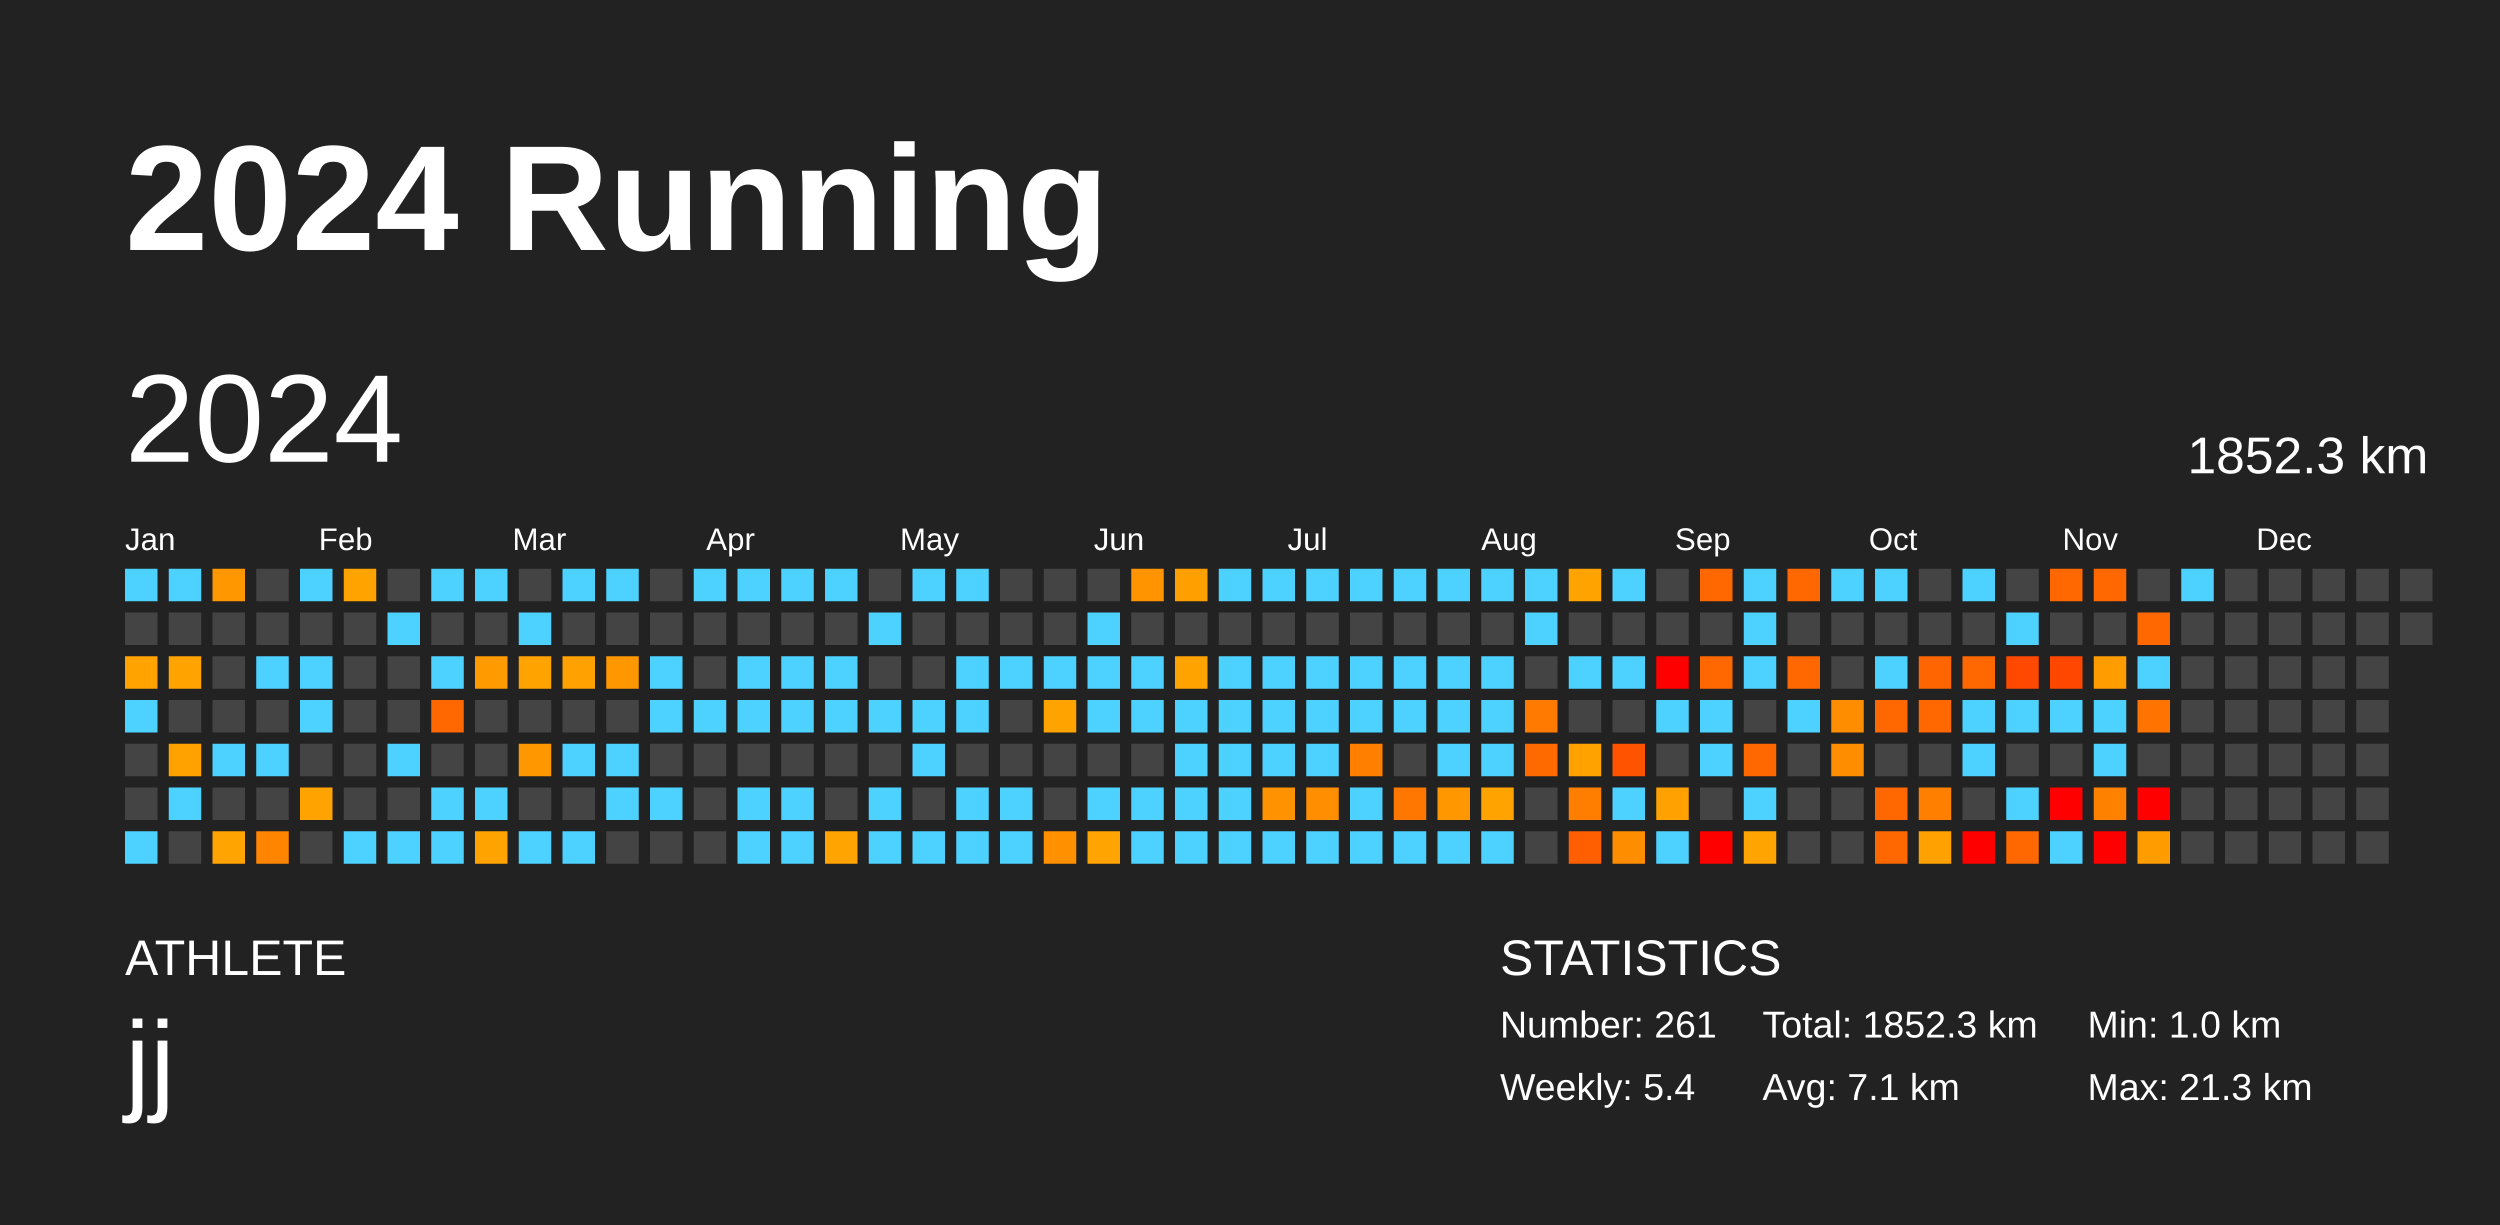
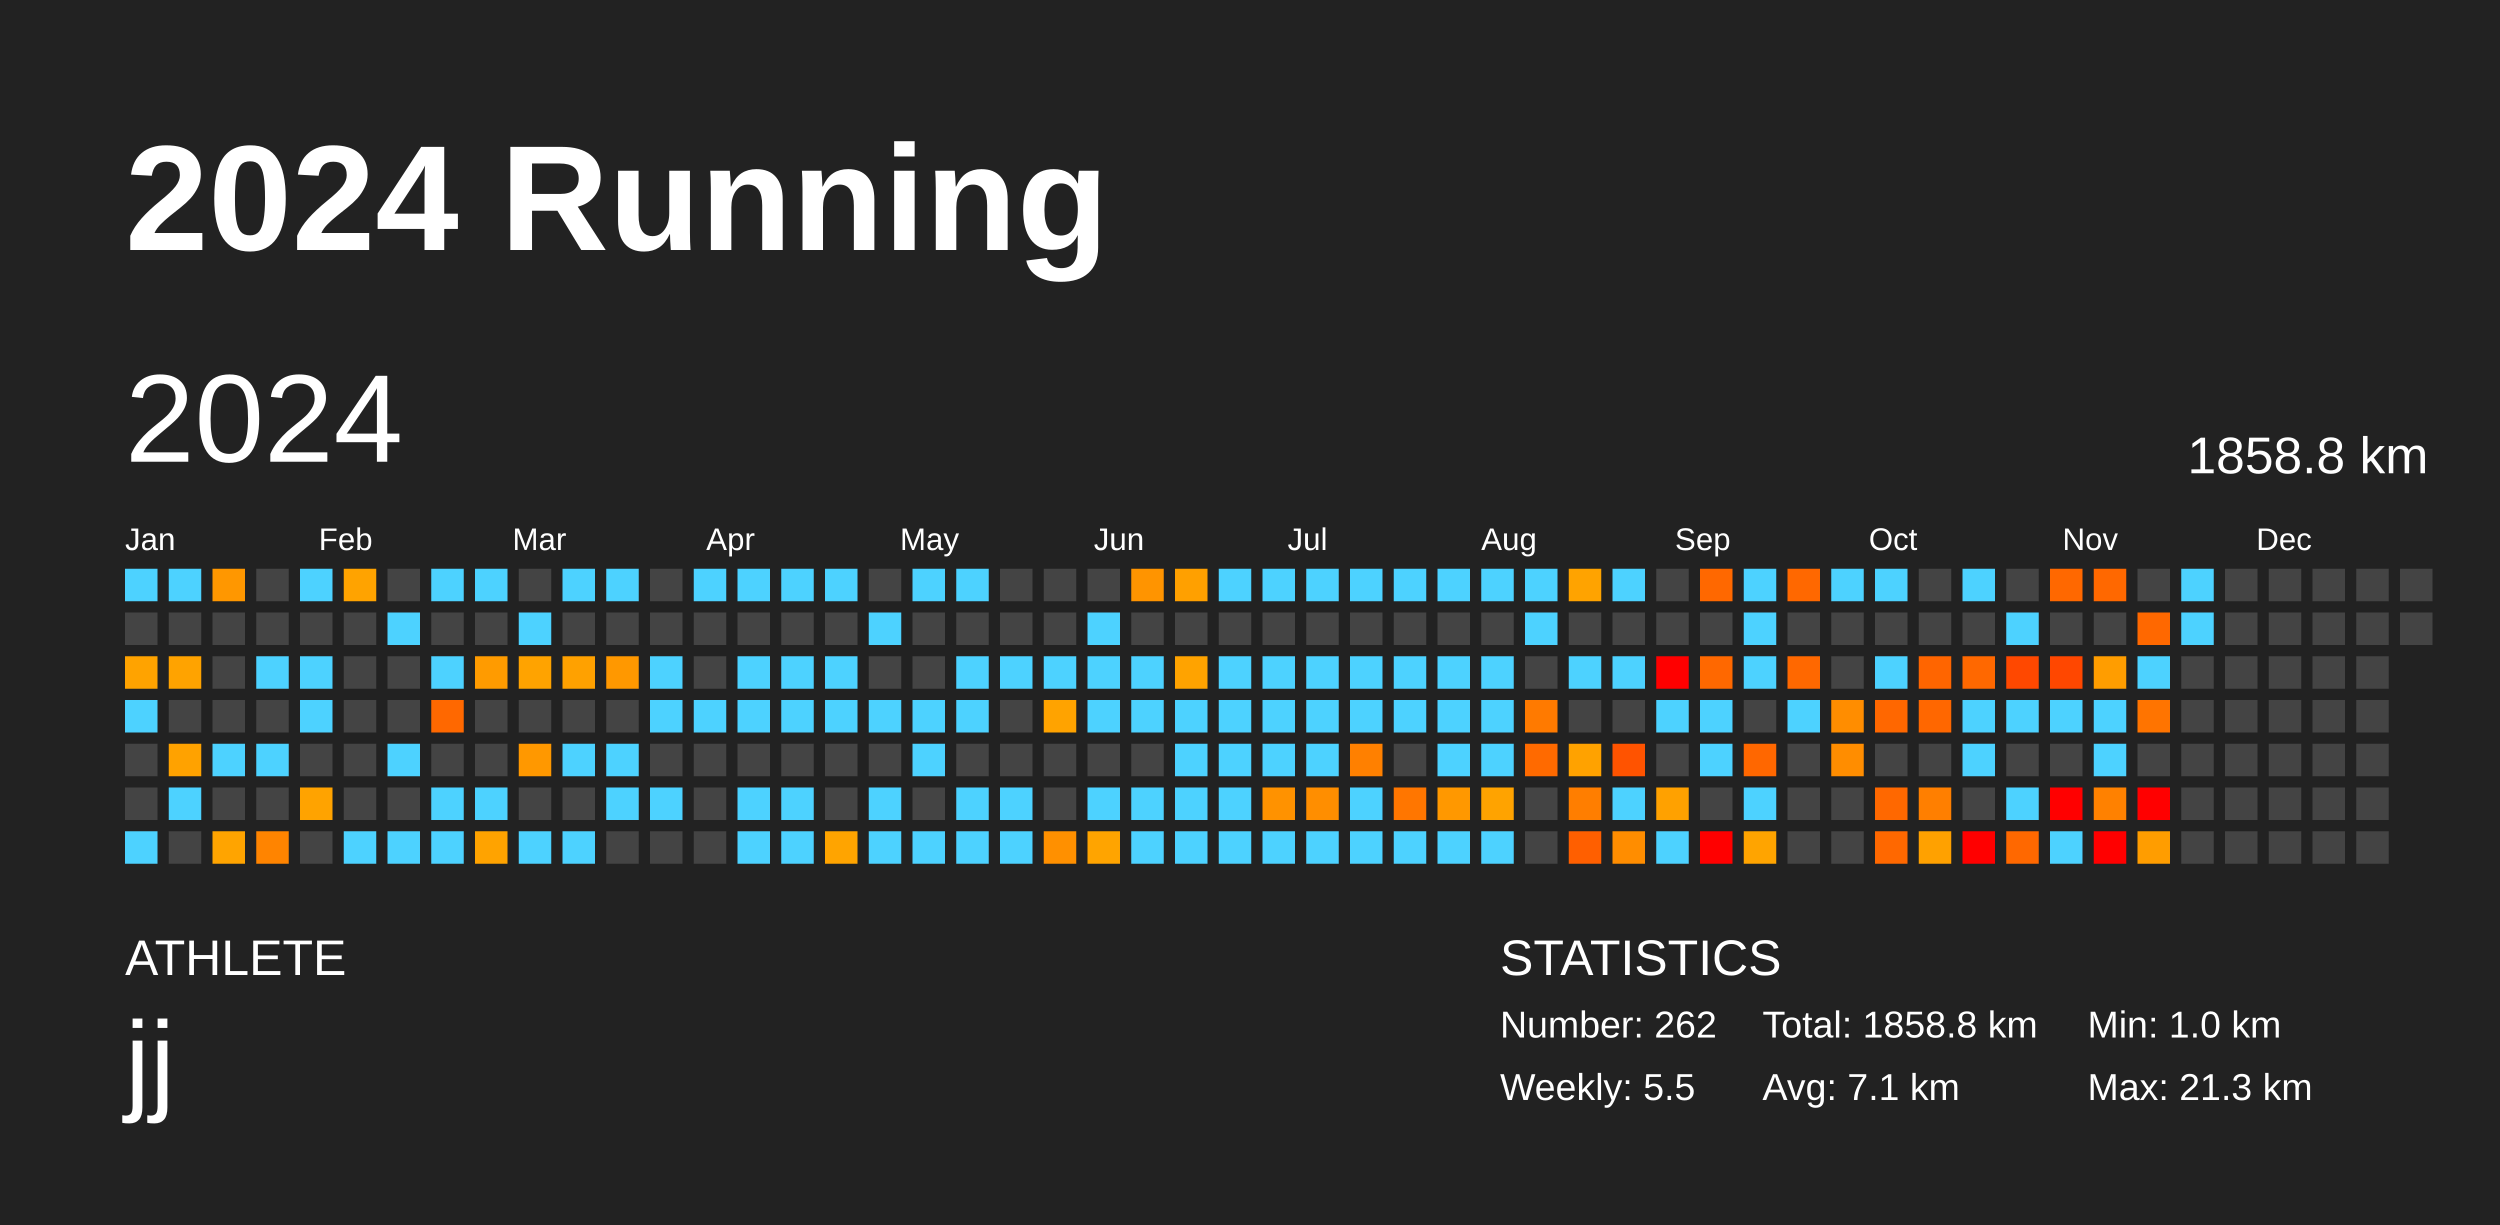
<svg xmlns="http://www.w3.org/2000/svg" baseProfile="full" height="98mm" version="1.1" viewBox="0,0,200,98" width="200mm">
  <defs />
  <rect fill="#222222" height="98" width="200" x="0" y="0" />
  <text fill="#FFFFFF" style="font-size:12px; font-family:Arial; font-weight:bold;" x="10" y="20">2024 Running</text>
  <text fill="#FFFFFF" style="font-size:4px; font-family:Arial" x="10" y="78">ATHLETE</text>
  <text fill="#FFFFFF" style="font-size:9px; font-family:Arial" x="10" y="88">jj</text>
  <text fill="#FFFFFF" style="font-size:4px; font-family:Arial" x="120" y="78">STATISTICS</text>
-   <text fill="#FFFFFF" style="font-size:3px; font-family:Arial" x="120" y="83">Number: 261</text>
-   <text fill="#FFFFFF" style="font-size:3px; font-family:Arial" x="120" y="88">Weekly: 5.4</text>
-   <text fill="#FFFFFF" style="font-size:3px; font-family:Arial" x="141" y="83">Total: 1852.3 km</text>
+   <text fill="#FFFFFF" style="font-size:3px; font-family:Arial" x="120" y="83">Number: 262</text>
+   <text fill="#FFFFFF" style="font-size:3px; font-family:Arial" x="120" y="88">Weekly: 5.5</text>
+   <text fill="#FFFFFF" style="font-size:3px; font-family:Arial" x="141" y="83">Total: 1858.8 km</text>
  <text fill="#FFFFFF" style="font-size:3px; font-family:Arial" x="141" y="88">Avg: 7.1 km</text>
  <text fill="#FFFFFF" style="font-size:3px; font-family:Arial" x="167" y="83">Min: 1.0 km</text>
  <text fill="#FFFFFF" style="font-size:3px; font-family:Arial" x="167" y="88">Max: 21.3 km</text>
  <text dominant-baseline="hanging" fill="#FFFFFF" style="font-size:10.0px; font-family:Arial;" x="10" y="30">2024</text>
-   <text dominant-baseline="hanging" fill="#FFFFFF" style="font-size:4.125px; font-family:Arial;" x="175" y="35">1852.3 km</text>
+   <text dominant-baseline="hanging" fill="#FFFFFF" style="font-size:4.125px; font-family:Arial;" x="175" y="35">1858.8 km</text>
  <text fill="#FFFFFF" style="font-size:2.5px; font-family:Arial" x="10.0" y="44">Jan</text>
  <text fill="#FFFFFF" style="font-size:2.5px; font-family:Arial" x="25.5" y="44">Feb</text>
  <text fill="#FFFFFF" style="font-size:2.5px; font-family:Arial" x="41.0" y="44">Mar</text>
  <text fill="#FFFFFF" style="font-size:2.5px; font-family:Arial" x="56.5" y="44">Apr</text>
  <text fill="#FFFFFF" style="font-size:2.5px; font-family:Arial" x="72.0" y="44">May</text>
  <text fill="#FFFFFF" style="font-size:2.5px; font-family:Arial" x="87.5" y="44">Jun</text>
  <text fill="#FFFFFF" style="font-size:2.5px; font-family:Arial" x="103.0" y="44">Jul</text>
  <text fill="#FFFFFF" style="font-size:2.5px; font-family:Arial" x="118.5" y="44">Aug</text>
  <text fill="#FFFFFF" style="font-size:2.5px; font-family:Arial" x="134.0" y="44">Sep</text>
  <text fill="#FFFFFF" style="font-size:2.5px; font-family:Arial" x="149.5" y="44">Oct</text>
  <text fill="#FFFFFF" style="font-size:2.5px; font-family:Arial" x="165.0" y="44">Nov</text>
  <text fill="#FFFFFF" style="font-size:2.5px; font-family:Arial" x="180.5" y="44">Dec</text>
  <rect fill="#4dd2ff" height="2.6" width="2.6" x="10.0" y="45.5" />
  <rect fill="#444444" height="2.6" width="2.6" x="10.0" y="49.0" />
  <rect fill="#ffa300" height="2.6" width="2.6" x="10.0" y="52.5" />
  <rect fill="#4dd2ff" height="2.6" width="2.6" x="10.0" y="56.0" />
  <rect fill="#444444" height="2.6" width="2.6" x="10.0" y="59.5" />
  <rect fill="#444444" height="2.6" width="2.6" x="10.0" y="63.0" />
  <rect fill="#4dd2ff" height="2.6" width="2.6" x="10.0" y="66.5" />
  <rect fill="#4dd2ff" height="2.6" width="2.6" x="13.5" y="45.5" />
  <rect fill="#444444" height="2.6" width="2.6" x="13.5" y="49.0" />
  <rect fill="#ffa300" height="2.6" width="2.6" x="13.5" y="52.5" />
  <rect fill="#444444" height="2.6" width="2.6" x="13.5" y="56.0" />
  <rect fill="#ffa200" height="2.6" width="2.6" x="13.5" y="59.5" />
  <rect fill="#4dd2ff" height="2.6" width="2.6" x="13.5" y="63.0" />
  <rect fill="#444444" height="2.6" width="2.6" x="13.5" y="66.5" />
  <rect fill="#ff9700" height="2.6" width="2.6" x="17.0" y="45.5" />
  <rect fill="#444444" height="2.6" width="2.6" x="17.0" y="49.0" />
  <rect fill="#444444" height="2.6" width="2.6" x="17.0" y="52.5" />
  <rect fill="#444444" height="2.6" width="2.6" x="17.0" y="56.0" />
  <rect fill="#4dd2ff" height="2.6" width="2.6" x="17.0" y="59.5" />
  <rect fill="#444444" height="2.6" width="2.6" x="17.0" y="63.0" />
  <rect fill="#ffa400" height="2.6" width="2.6" x="17.0" y="66.5" />
  <rect fill="#444444" height="2.6" width="2.6" x="20.5" y="45.5" />
  <rect fill="#444444" height="2.6" width="2.6" x="20.5" y="49.0" />
  <rect fill="#4dd2ff" height="2.6" width="2.6" x="20.5" y="52.5" />
  <rect fill="#444444" height="2.6" width="2.6" x="20.5" y="56.0" />
  <rect fill="#4dd2ff" height="2.6" width="2.6" x="20.5" y="59.5" />
  <rect fill="#444444" height="2.6" width="2.6" x="20.5" y="63.0" />
  <rect fill="#ff8400" height="2.6" width="2.6" x="20.5" y="66.5" />
  <rect fill="#4dd2ff" height="2.6" width="2.6" x="24.0" y="45.5" />
  <rect fill="#444444" height="2.6" width="2.6" x="24.0" y="49.0" />
  <rect fill="#4dd2ff" height="2.6" width="2.6" x="24.0" y="52.5" />
  <rect fill="#4dd2ff" height="2.6" width="2.6" x="24.0" y="56.0" />
  <rect fill="#444444" height="2.6" width="2.6" x="24.0" y="59.5" />
  <rect fill="#ffa300" height="2.6" width="2.6" x="24.0" y="63.0" />
  <rect fill="#444444" height="2.6" width="2.6" x="24.0" y="66.5" />
  <rect fill="#ffa300" height="2.6" width="2.6" x="27.5" y="45.5" />
  <rect fill="#444444" height="2.6" width="2.6" x="27.5" y="49.0" />
  <rect fill="#444444" height="2.6" width="2.6" x="27.5" y="52.5" />
  <rect fill="#444444" height="2.6" width="2.6" x="27.5" y="56.0" />
  <rect fill="#444444" height="2.6" width="2.6" x="27.5" y="59.5" />
  <rect fill="#444444" height="2.6" width="2.6" x="27.5" y="63.0" />
  <rect fill="#4dd2ff" height="2.6" width="2.6" x="27.5" y="66.5" />
  <rect fill="#444444" height="2.6" width="2.6" x="31.0" y="45.5" />
  <rect fill="#4dd2ff" height="2.6" width="2.6" x="31.0" y="49.0" />
  <rect fill="#444444" height="2.6" width="2.6" x="31.0" y="52.5" />
  <rect fill="#444444" height="2.6" width="2.6" x="31.0" y="56.0" />
  <rect fill="#4dd2ff" height="2.6" width="2.6" x="31.0" y="59.5" />
  <rect fill="#444444" height="2.6" width="2.6" x="31.0" y="63.0" />
  <rect fill="#4dd2ff" height="2.6" width="2.6" x="31.0" y="66.5" />
  <rect fill="#4dd2ff" height="2.6" width="2.6" x="34.5" y="45.5" />
  <rect fill="#444444" height="2.6" width="2.6" x="34.5" y="49.0" />
  <rect fill="#4dd2ff" height="2.6" width="2.6" x="34.5" y="52.5" />
  <rect fill="#ff6800" height="2.6" width="2.6" x="34.5" y="56.0" />
  <rect fill="#444444" height="2.6" width="2.6" x="34.5" y="59.5" />
  <rect fill="#4dd2ff" height="2.6" width="2.6" x="34.5" y="63.0" />
  <rect fill="#4dd2ff" height="2.6" width="2.6" x="34.5" y="66.5" />
  <rect fill="#4dd2ff" height="2.6" width="2.6" x="38.0" y="45.5" />
  <rect fill="#444444" height="2.6" width="2.6" x="38.0" y="49.0" />
  <rect fill="#ff9b00" height="2.6" width="2.6" x="38.0" y="52.5" />
  <rect fill="#444444" height="2.6" width="2.6" x="38.0" y="56.0" />
  <rect fill="#444444" height="2.6" width="2.6" x="38.0" y="59.5" />
  <rect fill="#4dd2ff" height="2.6" width="2.6" x="38.0" y="63.0" />
  <rect fill="#ffa300" height="2.6" width="2.6" x="38.0" y="66.5" />
  <rect fill="#444444" height="2.6" width="2.6" x="41.5" y="45.5" />
  <rect fill="#4dd2ff" height="2.6" width="2.6" x="41.5" y="49.0" />
  <rect fill="#ffa300" height="2.6" width="2.6" x="41.5" y="52.5" />
  <rect fill="#444444" height="2.6" width="2.6" x="41.5" y="56.0" />
  <rect fill="#ff9800" height="2.6" width="2.6" x="41.5" y="59.5" />
  <rect fill="#444444" height="2.6" width="2.6" x="41.5" y="63.0" />
  <rect fill="#4dd2ff" height="2.6" width="2.6" x="41.5" y="66.5" />
  <rect fill="#4dd2ff" height="2.6" width="2.6" x="45.0" y="45.5" />
  <rect fill="#444444" height="2.6" width="2.6" x="45.0" y="49.0" />
  <rect fill="#ffa100" height="2.6" width="2.6" x="45.0" y="52.5" />
  <rect fill="#444444" height="2.6" width="2.6" x="45.0" y="56.0" />
  <rect fill="#4dd2ff" height="2.6" width="2.6" x="45.0" y="59.5" />
  <rect fill="#444444" height="2.6" width="2.6" x="45.0" y="63.0" />
  <rect fill="#4dd2ff" height="2.6" width="2.6" x="45.0" y="66.5" />
  <rect fill="#4dd2ff" height="2.6" width="2.6" x="48.5" y="45.5" />
  <rect fill="#444444" height="2.6" width="2.6" x="48.5" y="49.0" />
  <rect fill="#ff9800" height="2.6" width="2.6" x="48.5" y="52.5" />
  <rect fill="#444444" height="2.6" width="2.6" x="48.5" y="56.0" />
  <rect fill="#4dd2ff" height="2.6" width="2.6" x="48.5" y="59.5" />
  <rect fill="#4dd2ff" height="2.6" width="2.6" x="48.5" y="63.0" />
  <rect fill="#444444" height="2.6" width="2.6" x="48.5" y="66.5" />
  <rect fill="#444444" height="2.6" width="2.6" x="52.0" y="45.5" />
  <rect fill="#444444" height="2.6" width="2.6" x="52.0" y="49.0" />
  <rect fill="#4dd2ff" height="2.6" width="2.6" x="52.0" y="52.5" />
  <rect fill="#4dd2ff" height="2.6" width="2.6" x="52.0" y="56.0" />
  <rect fill="#444444" height="2.6" width="2.6" x="52.0" y="59.5" />
  <rect fill="#4dd2ff" height="2.6" width="2.6" x="52.0" y="63.0" />
  <rect fill="#444444" height="2.6" width="2.6" x="52.0" y="66.5" />
  <rect fill="#4dd2ff" height="2.6" width="2.6" x="55.5" y="45.5" />
  <rect fill="#444444" height="2.6" width="2.6" x="55.5" y="49.0" />
  <rect fill="#444444" height="2.6" width="2.6" x="55.5" y="52.5" />
  <rect fill="#4dd2ff" height="2.6" width="2.6" x="55.5" y="56.0" />
  <rect fill="#444444" height="2.6" width="2.6" x="55.5" y="59.5" />
  <rect fill="#444444" height="2.6" width="2.6" x="55.5" y="63.0" />
  <rect fill="#444444" height="2.6" width="2.6" x="55.5" y="66.5" />
  <rect fill="#4dd2ff" height="2.6" width="2.6" x="59.0" y="45.5" />
  <rect fill="#444444" height="2.6" width="2.6" x="59.0" y="49.0" />
  <rect fill="#4dd2ff" height="2.6" width="2.6" x="59.0" y="52.5" />
  <rect fill="#4dd2ff" height="2.6" width="2.6" x="59.0" y="56.0" />
  <rect fill="#444444" height="2.6" width="2.6" x="59.0" y="59.5" />
  <rect fill="#4dd2ff" height="2.6" width="2.6" x="59.0" y="63.0" />
  <rect fill="#4dd2ff" height="2.6" width="2.6" x="59.0" y="66.5" />
  <rect fill="#4dd2ff" height="2.6" width="2.6" x="62.5" y="45.5" />
  <rect fill="#444444" height="2.6" width="2.6" x="62.5" y="49.0" />
  <rect fill="#4dd2ff" height="2.6" width="2.6" x="62.5" y="52.5" />
  <rect fill="#4dd2ff" height="2.6" width="2.6" x="62.5" y="56.0" />
  <rect fill="#444444" height="2.6" width="2.6" x="62.5" y="59.5" />
  <rect fill="#4dd2ff" height="2.6" width="2.6" x="62.5" y="63.0" />
  <rect fill="#4dd2ff" height="2.6" width="2.6" x="62.5" y="66.5" />
  <rect fill="#4dd2ff" height="2.6" width="2.6" x="66.0" y="45.5" />
  <rect fill="#444444" height="2.6" width="2.6" x="66.0" y="49.0" />
  <rect fill="#4dd2ff" height="2.6" width="2.6" x="66.0" y="52.5" />
  <rect fill="#4dd2ff" height="2.6" width="2.6" x="66.0" y="56.0" />
  <rect fill="#444444" height="2.6" width="2.6" x="66.0" y="59.5" />
  <rect fill="#444444" height="2.6" width="2.6" x="66.0" y="63.0" />
  <rect fill="#ffa400" height="2.6" width="2.6" x="66.0" y="66.5" />
  <rect fill="#444444" height="2.6" width="2.6" x="69.5" y="45.5" />
  <rect fill="#4dd2ff" height="2.6" width="2.6" x="69.5" y="49.0" />
  <rect fill="#444444" height="2.6" width="2.6" x="69.5" y="52.5" />
  <rect fill="#4dd2ff" height="2.6" width="2.6" x="69.5" y="56.0" />
  <rect fill="#444444" height="2.6" width="2.6" x="69.5" y="59.5" />
  <rect fill="#4dd2ff" height="2.6" width="2.6" x="69.5" y="63.0" />
  <rect fill="#4dd2ff" height="2.6" width="2.6" x="69.5" y="66.5" />
  <rect fill="#4dd2ff" height="2.6" width="2.6" x="73.0" y="45.5" />
  <rect fill="#444444" height="2.6" width="2.6" x="73.0" y="49.0" />
  <rect fill="#444444" height="2.6" width="2.6" x="73.0" y="52.5" />
  <rect fill="#4dd2ff" height="2.6" width="2.6" x="73.0" y="56.0" />
  <rect fill="#4dd2ff" height="2.6" width="2.6" x="73.0" y="59.5" />
  <rect fill="#444444" height="2.6" width="2.6" x="73.0" y="63.0" />
  <rect fill="#4dd2ff" height="2.6" width="2.6" x="73.0" y="66.5" />
  <rect fill="#4dd2ff" height="2.6" width="2.6" x="76.5" y="45.5" />
  <rect fill="#444444" height="2.6" width="2.6" x="76.5" y="49.0" />
  <rect fill="#4dd2ff" height="2.6" width="2.6" x="76.5" y="52.5" />
  <rect fill="#4dd2ff" height="2.6" width="2.6" x="76.5" y="56.0" />
  <rect fill="#444444" height="2.6" width="2.6" x="76.5" y="59.5" />
  <rect fill="#4dd2ff" height="2.6" width="2.6" x="76.5" y="63.0" />
  <rect fill="#4dd2ff" height="2.6" width="2.6" x="76.5" y="66.5" />
  <rect fill="#444444" height="2.6" width="2.6" x="80.0" y="45.5" />
  <rect fill="#444444" height="2.6" width="2.6" x="80.0" y="49.0" />
  <rect fill="#4dd2ff" height="2.6" width="2.6" x="80.0" y="52.5" />
  <rect fill="#444444" height="2.6" width="2.6" x="80.0" y="56.0" />
  <rect fill="#444444" height="2.6" width="2.6" x="80.0" y="59.5" />
  <rect fill="#4dd2ff" height="2.6" width="2.6" x="80.0" y="63.0" />
  <rect fill="#4dd2ff" height="2.6" width="2.6" x="80.0" y="66.5" />
  <rect fill="#444444" height="2.6" width="2.6" x="83.5" y="45.5" />
  <rect fill="#444444" height="2.6" width="2.6" x="83.5" y="49.0" />
  <rect fill="#4dd2ff" height="2.6" width="2.6" x="83.5" y="52.5" />
  <rect fill="#ffa300" height="2.6" width="2.6" x="83.5" y="56.0" />
  <rect fill="#444444" height="2.6" width="2.6" x="83.5" y="59.5" />
  <rect fill="#444444" height="2.6" width="2.6" x="83.5" y="63.0" />
  <rect fill="#ff9000" height="2.6" width="2.6" x="83.5" y="66.5" />
  <rect fill="#444444" height="2.6" width="2.6" x="87.0" y="45.5" />
  <rect fill="#4dd2ff" height="2.6" width="2.6" x="87.0" y="49.0" />
  <rect fill="#4dd2ff" height="2.6" width="2.6" x="87.0" y="52.5" />
  <rect fill="#4dd2ff" height="2.6" width="2.6" x="87.0" y="56.0" />
  <rect fill="#444444" height="2.6" width="2.6" x="87.0" y="59.5" />
  <rect fill="#4dd2ff" height="2.6" width="2.6" x="87.0" y="63.0" />
  <rect fill="#ffa400" height="2.6" width="2.6" x="87.0" y="66.5" />
  <rect fill="#ff9400" height="2.6" width="2.6" x="90.5" y="45.5" />
  <rect fill="#444444" height="2.6" width="2.6" x="90.5" y="49.0" />
  <rect fill="#4dd2ff" height="2.6" width="2.6" x="90.5" y="52.5" />
  <rect fill="#4dd2ff" height="2.6" width="2.6" x="90.5" y="56.0" />
  <rect fill="#444444" height="2.6" width="2.6" x="90.5" y="59.5" />
  <rect fill="#4dd2ff" height="2.6" width="2.6" x="90.5" y="63.0" />
  <rect fill="#4dd2ff" height="2.6" width="2.6" x="90.5" y="66.5" />
  <rect fill="#ffa000" height="2.6" width="2.6" x="94.0" y="45.5" />
  <rect fill="#444444" height="2.6" width="2.6" x="94.0" y="49.0" />
  <rect fill="#ffa300" height="2.6" width="2.6" x="94.0" y="52.5" />
  <rect fill="#4dd2ff" height="2.6" width="2.6" x="94.0" y="56.0" />
  <rect fill="#4dd2ff" height="2.6" width="2.6" x="94.0" y="59.5" />
  <rect fill="#4dd2ff" height="2.6" width="2.6" x="94.0" y="63.0" />
  <rect fill="#4dd2ff" height="2.6" width="2.6" x="94.0" y="66.5" />
  <rect fill="#4dd2ff" height="2.6" width="2.6" x="97.5" y="45.5" />
  <rect fill="#444444" height="2.6" width="2.6" x="97.5" y="49.0" />
  <rect fill="#4dd2ff" height="2.6" width="2.6" x="97.5" y="52.5" />
  <rect fill="#4dd2ff" height="2.6" width="2.6" x="97.5" y="56.0" />
  <rect fill="#4dd2ff" height="2.6" width="2.6" x="97.5" y="59.5" />
  <rect fill="#4dd2ff" height="2.6" width="2.6" x="97.5" y="63.0" />
  <rect fill="#4dd2ff" height="2.6" width="2.6" x="97.5" y="66.5" />
  <rect fill="#4dd2ff" height="2.6" width="2.6" x="101.0" y="45.5" />
  <rect fill="#444444" height="2.6" width="2.6" x="101.0" y="49.0" />
  <rect fill="#4dd2ff" height="2.6" width="2.6" x="101.0" y="52.5" />
  <rect fill="#4dd2ff" height="2.6" width="2.6" x="101.0" y="56.0" />
  <rect fill="#4dd2ff" height="2.6" width="2.6" x="101.0" y="59.5" />
  <rect fill="#ff9200" height="2.6" width="2.6" x="101.0" y="63.0" />
  <rect fill="#4dd2ff" height="2.6" width="2.6" x="101.0" y="66.5" />
  <rect fill="#4dd2ff" height="2.6" width="2.6" x="104.5" y="45.5" />
  <rect fill="#444444" height="2.6" width="2.6" x="104.5" y="49.0" />
  <rect fill="#4dd2ff" height="2.6" width="2.6" x="104.5" y="52.5" />
  <rect fill="#4dd2ff" height="2.6" width="2.6" x="104.5" y="56.0" />
  <rect fill="#4dd2ff" height="2.6" width="2.6" x="104.5" y="59.5" />
  <rect fill="#ff8e00" height="2.6" width="2.6" x="104.5" y="63.0" />
  <rect fill="#4dd2ff" height="2.6" width="2.6" x="104.5" y="66.5" />
  <rect fill="#4dd2ff" height="2.6" width="2.6" x="108.0" y="45.5" />
  <rect fill="#444444" height="2.6" width="2.6" x="108.0" y="49.0" />
  <rect fill="#4dd2ff" height="2.6" width="2.6" x="108.0" y="52.5" />
  <rect fill="#4dd2ff" height="2.6" width="2.6" x="108.0" y="56.0" />
  <rect fill="#ff8000" height="2.6" width="2.6" x="108.0" y="59.5" />
  <rect fill="#4dd2ff" height="2.6" width="2.6" x="108.0" y="63.0" />
  <rect fill="#4dd2ff" height="2.6" width="2.6" x="108.0" y="66.5" />
  <rect fill="#4dd2ff" height="2.6" width="2.6" x="111.5" y="45.5" />
  <rect fill="#444444" height="2.6" width="2.6" x="111.5" y="49.0" />
  <rect fill="#4dd2ff" height="2.6" width="2.6" x="111.5" y="52.5" />
  <rect fill="#4dd2ff" height="2.6" width="2.6" x="111.5" y="56.0" />
  <rect fill="#444444" height="2.6" width="2.6" x="111.5" y="59.5" />
  <rect fill="#ff7600" height="2.6" width="2.6" x="111.5" y="63.0" />
  <rect fill="#4dd2ff" height="2.6" width="2.6" x="111.5" y="66.5" />
  <rect fill="#4dd2ff" height="2.6" width="2.6" x="115.0" y="45.5" />
  <rect fill="#444444" height="2.6" width="2.6" x="115.0" y="49.0" />
  <rect fill="#4dd2ff" height="2.6" width="2.6" x="115.0" y="52.5" />
  <rect fill="#4dd2ff" height="2.6" width="2.6" x="115.0" y="56.0" />
  <rect fill="#4dd2ff" height="2.6" width="2.6" x="115.0" y="59.5" />
  <rect fill="#ff9800" height="2.6" width="2.6" x="115.0" y="63.0" />
  <rect fill="#4dd2ff" height="2.6" width="2.6" x="115.0" y="66.5" />
  <rect fill="#4dd2ff" height="2.6" width="2.6" x="118.5" y="45.5" />
  <rect fill="#444444" height="2.6" width="2.6" x="118.5" y="49.0" />
  <rect fill="#4dd2ff" height="2.6" width="2.6" x="118.5" y="52.5" />
  <rect fill="#4dd2ff" height="2.6" width="2.6" x="118.5" y="56.0" />
  <rect fill="#4dd2ff" height="2.6" width="2.6" x="118.5" y="59.5" />
  <rect fill="#ffa300" height="2.6" width="2.6" x="118.5" y="63.0" />
  <rect fill="#4dd2ff" height="2.6" width="2.6" x="118.5" y="66.5" />
  <rect fill="#4dd2ff" height="2.6" width="2.6" x="122.0" y="45.5" />
  <rect fill="#4dd2ff" height="2.6" width="2.6" x="122.0" y="49.0" />
  <rect fill="#444444" height="2.6" width="2.6" x="122.0" y="52.5" />
  <rect fill="#ff7a00" height="2.6" width="2.6" x="122.0" y="56.0" />
  <rect fill="#ff6a00" height="2.6" width="2.6" x="122.0" y="59.5" />
  <rect fill="#444444" height="2.6" width="2.6" x="122.0" y="63.0" />
  <rect fill="#444444" height="2.6" width="2.6" x="122.0" y="66.5" />
  <rect fill="#ffa300" height="2.6" width="2.6" x="125.5" y="45.5" />
  <rect fill="#444444" height="2.6" width="2.6" x="125.5" y="49.0" />
  <rect fill="#4dd2ff" height="2.6" width="2.6" x="125.5" y="52.5" />
  <rect fill="#444444" height="2.6" width="2.6" x="125.5" y="56.0" />
  <rect fill="#ffa200" height="2.6" width="2.6" x="125.5" y="59.5" />
  <rect fill="#ff7e00" height="2.6" width="2.6" x="125.5" y="63.0" />
  <rect fill="#ff5f00" height="2.6" width="2.6" x="125.5" y="66.5" />
  <rect fill="#4dd2ff" height="2.6" width="2.6" x="129.0" y="45.5" />
  <rect fill="#444444" height="2.6" width="2.6" x="129.0" y="49.0" />
  <rect fill="#4dd2ff" height="2.6" width="2.6" x="129.0" y="52.5" />
  <rect fill="#444444" height="2.6" width="2.6" x="129.0" y="56.0" />
  <rect fill="#ff5300" height="2.6" width="2.6" x="129.0" y="59.5" />
  <rect fill="#4dd2ff" height="2.6" width="2.6" x="129.0" y="63.0" />
  <rect fill="#ff8d00" height="2.6" width="2.6" x="129.0" y="66.5" />
  <rect fill="#444444" height="2.6" width="2.6" x="132.5" y="45.5" />
  <rect fill="#444444" height="2.6" width="2.6" x="132.5" y="49.0" />
  <rect fill="red" height="2.6" width="2.6" x="132.5" y="52.5" />
  <rect fill="#4dd2ff" height="2.6" width="2.6" x="132.5" y="56.0" />
  <rect fill="#444444" height="2.6" width="2.6" x="132.5" y="59.5" />
  <rect fill="#ffa100" height="2.6" width="2.6" x="132.5" y="63.0" />
  <rect fill="#4dd2ff" height="2.6" width="2.6" x="132.5" y="66.5" />
  <rect fill="#ff6800" height="2.6" width="2.6" x="136.0" y="45.5" />
  <rect fill="#444444" height="2.6" width="2.6" x="136.0" y="49.0" />
  <rect fill="#ff6800" height="2.6" width="2.6" x="136.0" y="52.5" />
  <rect fill="#4dd2ff" height="2.6" width="2.6" x="136.0" y="56.0" />
  <rect fill="#4dd2ff" height="2.6" width="2.6" x="136.0" y="59.5" />
  <rect fill="#444444" height="2.6" width="2.6" x="136.0" y="63.0" />
  <rect fill="red" height="2.6" width="2.6" x="136.0" y="66.5" />
  <rect fill="#4dd2ff" height="2.6" width="2.6" x="139.5" y="45.5" />
  <rect fill="#4dd2ff" height="2.6" width="2.6" x="139.5" y="49.0" />
  <rect fill="#4dd2ff" height="2.6" width="2.6" x="139.5" y="52.5" />
  <rect fill="#444444" height="2.6" width="2.6" x="139.5" y="56.0" />
  <rect fill="#ff6700" height="2.6" width="2.6" x="139.5" y="59.5" />
  <rect fill="#4dd2ff" height="2.6" width="2.6" x="139.5" y="63.0" />
  <rect fill="#ffa400" height="2.6" width="2.6" x="139.5" y="66.5" />
  <rect fill="#ff6800" height="2.6" width="2.6" x="143.0" y="45.5" />
  <rect fill="#444444" height="2.6" width="2.6" x="143.0" y="49.0" />
  <rect fill="#ff6800" height="2.6" width="2.6" x="143.0" y="52.5" />
  <rect fill="#4dd2ff" height="2.6" width="2.6" x="143.0" y="56.0" />
  <rect fill="#444444" height="2.6" width="2.6" x="143.0" y="59.5" />
  <rect fill="#444444" height="2.6" width="2.6" x="143.0" y="63.0" />
  <rect fill="#444444" height="2.6" width="2.6" x="143.0" y="66.5" />
  <rect fill="#4dd2ff" height="2.6" width="2.6" x="146.5" y="45.5" />
  <rect fill="#444444" height="2.6" width="2.6" x="146.5" y="49.0" />
  <rect fill="#444444" height="2.6" width="2.6" x="146.5" y="52.5" />
  <rect fill="#ff8d00" height="2.6" width="2.6" x="146.5" y="56.0" />
  <rect fill="#ff8d00" height="2.6" width="2.6" x="146.5" y="59.5" />
  <rect fill="#444444" height="2.6" width="2.6" x="146.5" y="63.0" />
  <rect fill="#444444" height="2.6" width="2.6" x="146.5" y="66.5" />
  <rect fill="#4dd2ff" height="2.6" width="2.6" x="150.0" y="45.5" />
  <rect fill="#444444" height="2.6" width="2.6" x="150.0" y="49.0" />
  <rect fill="#4dd2ff" height="2.6" width="2.6" x="150.0" y="52.5" />
  <rect fill="#ff6700" height="2.6" width="2.6" x="150.0" y="56.0" />
  <rect fill="#444444" height="2.6" width="2.6" x="150.0" y="59.5" />
  <rect fill="#ff6800" height="2.6" width="2.6" x="150.0" y="63.0" />
  <rect fill="#ff6800" height="2.6" width="2.6" x="150.0" y="66.5" />
  <rect fill="#444444" height="2.6" width="2.6" x="153.5" y="45.5" />
  <rect fill="#444444" height="2.6" width="2.6" x="153.5" y="49.0" />
  <rect fill="#ff6500" height="2.6" width="2.6" x="153.5" y="52.5" />
  <rect fill="#ff6700" height="2.6" width="2.6" x="153.5" y="56.0" />
  <rect fill="#444444" height="2.6" width="2.6" x="153.5" y="59.5" />
  <rect fill="#ff7f00" height="2.6" width="2.6" x="153.5" y="63.0" />
  <rect fill="#ffa100" height="2.6" width="2.6" x="153.5" y="66.5" />
  <rect fill="#4dd2ff" height="2.6" width="2.6" x="157.0" y="45.5" />
  <rect fill="#444444" height="2.6" width="2.6" x="157.0" y="49.0" />
  <rect fill="#ff6800" height="2.6" width="2.6" x="157.0" y="52.5" />
  <rect fill="#4dd2ff" height="2.6" width="2.6" x="157.0" y="56.0" />
  <rect fill="#4dd2ff" height="2.6" width="2.6" x="157.0" y="59.5" />
  <rect fill="#444444" height="2.6" width="2.6" x="157.0" y="63.0" />
  <rect fill="red" height="2.6" width="2.6" x="157.0" y="66.5" />
  <rect fill="#444444" height="2.6" width="2.6" x="160.5" y="45.5" />
  <rect fill="#4dd2ff" height="2.6" width="2.6" x="160.5" y="49.0" />
  <rect fill="#ff4800" height="2.6" width="2.6" x="160.5" y="52.5" />
  <rect fill="#4dd2ff" height="2.6" width="2.6" x="160.5" y="56.0" />
  <rect fill="#444444" height="2.6" width="2.6" x="160.5" y="59.5" />
  <rect fill="#4dd2ff" height="2.6" width="2.6" x="160.5" y="63.0" />
  <rect fill="#ff6800" height="2.6" width="2.6" x="160.5" y="66.5" />
  <rect fill="#ff6800" height="2.6" width="2.6" x="164.0" y="45.5" />
  <rect fill="#444444" height="2.6" width="2.6" x="164.0" y="49.0" />
  <rect fill="#ff4700" height="2.6" width="2.6" x="164.0" y="52.5" />
  <rect fill="#4dd2ff" height="2.6" width="2.6" x="164.0" y="56.0" />
  <rect fill="#444444" height="2.6" width="2.6" x="164.0" y="59.5" />
  <rect fill="red" height="2.6" width="2.6" x="164.0" y="63.0" />
  <rect fill="#4dd2ff" height="2.6" width="2.6" x="164.0" y="66.5" />
  <rect fill="#ff6800" height="2.6" width="2.6" x="167.5" y="45.5" />
  <rect fill="#444444" height="2.6" width="2.6" x="167.5" y="49.0" />
  <rect fill="#ff9d00" height="2.6" width="2.6" x="167.5" y="52.5" />
  <rect fill="#4dd2ff" height="2.6" width="2.6" x="167.5" y="56.0" />
  <rect fill="#4dd2ff" height="2.6" width="2.6" x="167.5" y="59.5" />
  <rect fill="#ff8100" height="2.6" width="2.6" x="167.5" y="63.0" />
  <rect fill="red" height="2.6" width="2.6" x="167.5" y="66.5" />
  <rect fill="#444444" height="2.6" width="2.6" x="171.0" y="45.5" />
  <rect fill="#ff6800" height="2.6" width="2.6" x="171.0" y="49.0" />
  <rect fill="#4dd2ff" height="2.6" width="2.6" x="171.0" y="52.5" />
  <rect fill="#ff7400" height="2.6" width="2.6" x="171.0" y="56.0" />
  <rect fill="#444444" height="2.6" width="2.6" x="171.0" y="59.5" />
  <rect fill="red" height="2.6" width="2.6" x="171.0" y="63.0" />
  <rect fill="#ff9d00" height="2.6" width="2.6" x="171.0" y="66.5" />
  <rect fill="#4dd2ff" height="2.6" width="2.6" x="174.5" y="45.5" />
-   <rect fill="#444444" height="2.6" width="2.6" x="174.5" y="49.0" />
+   <rect fill="#4dd2ff" height="2.6" width="2.6" x="174.5" y="49.0" />
  <rect fill="#444444" height="2.6" width="2.6" x="174.5" y="52.5" />
  <rect fill="#444444" height="2.6" width="2.6" x="174.5" y="56.0" />
  <rect fill="#444444" height="2.6" width="2.6" x="174.5" y="59.5" />
  <rect fill="#444444" height="2.6" width="2.6" x="174.5" y="63.0" />
  <rect fill="#444444" height="2.6" width="2.6" x="174.5" y="66.5" />
  <rect fill="#444444" height="2.6" width="2.6" x="178.0" y="45.5" />
  <rect fill="#444444" height="2.6" width="2.6" x="178.0" y="49.0" />
  <rect fill="#444444" height="2.6" width="2.6" x="178.0" y="52.5" />
  <rect fill="#444444" height="2.6" width="2.6" x="178.0" y="56.0" />
  <rect fill="#444444" height="2.6" width="2.6" x="178.0" y="59.5" />
  <rect fill="#444444" height="2.6" width="2.6" x="178.0" y="63.0" />
  <rect fill="#444444" height="2.6" width="2.6" x="178.0" y="66.5" />
  <rect fill="#444444" height="2.6" width="2.6" x="181.5" y="45.5" />
  <rect fill="#444444" height="2.6" width="2.6" x="181.5" y="49.0" />
  <rect fill="#444444" height="2.6" width="2.6" x="181.5" y="52.5" />
  <rect fill="#444444" height="2.6" width="2.6" x="181.5" y="56.0" />
  <rect fill="#444444" height="2.6" width="2.6" x="181.5" y="59.5" />
  <rect fill="#444444" height="2.6" width="2.6" x="181.5" y="63.0" />
  <rect fill="#444444" height="2.6" width="2.6" x="181.5" y="66.5" />
  <rect fill="#444444" height="2.6" width="2.6" x="185.0" y="45.5" />
  <rect fill="#444444" height="2.6" width="2.6" x="185.0" y="49.0" />
  <rect fill="#444444" height="2.6" width="2.6" x="185.0" y="52.5" />
  <rect fill="#444444" height="2.6" width="2.6" x="185.0" y="56.0" />
  <rect fill="#444444" height="2.6" width="2.6" x="185.0" y="59.5" />
  <rect fill="#444444" height="2.6" width="2.6" x="185.0" y="63.0" />
  <rect fill="#444444" height="2.6" width="2.6" x="185.0" y="66.5" />
  <rect fill="#444444" height="2.6" width="2.6" x="188.5" y="45.5" />
  <rect fill="#444444" height="2.6" width="2.6" x="188.5" y="49.0" />
  <rect fill="#444444" height="2.6" width="2.6" x="188.5" y="52.5" />
  <rect fill="#444444" height="2.6" width="2.6" x="188.5" y="56.0" />
  <rect fill="#444444" height="2.6" width="2.6" x="188.5" y="59.5" />
  <rect fill="#444444" height="2.6" width="2.6" x="188.5" y="63.0" />
  <rect fill="#444444" height="2.6" width="2.6" x="188.5" y="66.5" />
  <rect fill="#444444" height="2.6" width="2.6" x="192.0" y="45.5" />
  <rect fill="#444444" height="2.6" width="2.6" x="192.0" y="49.0" />
</svg>
